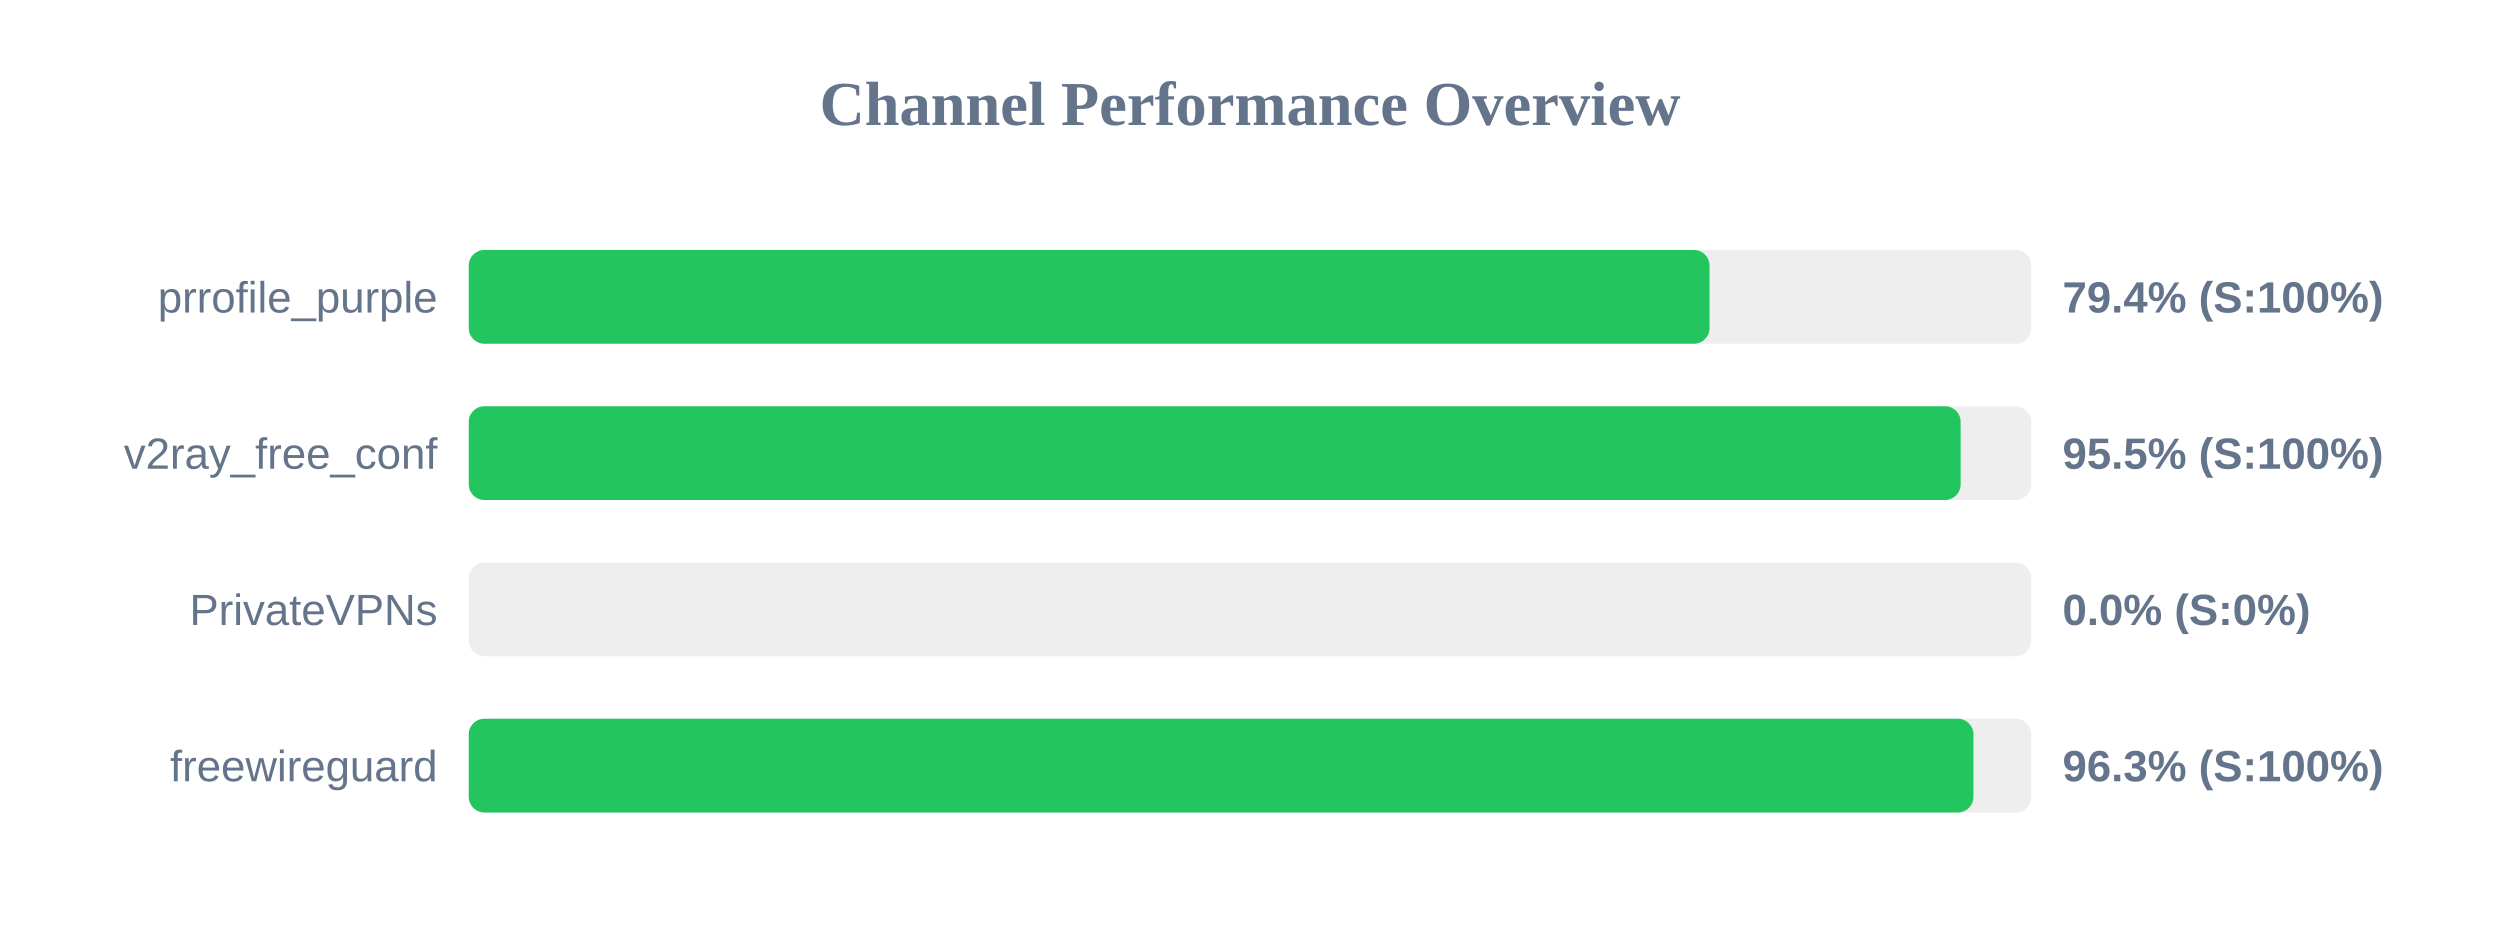
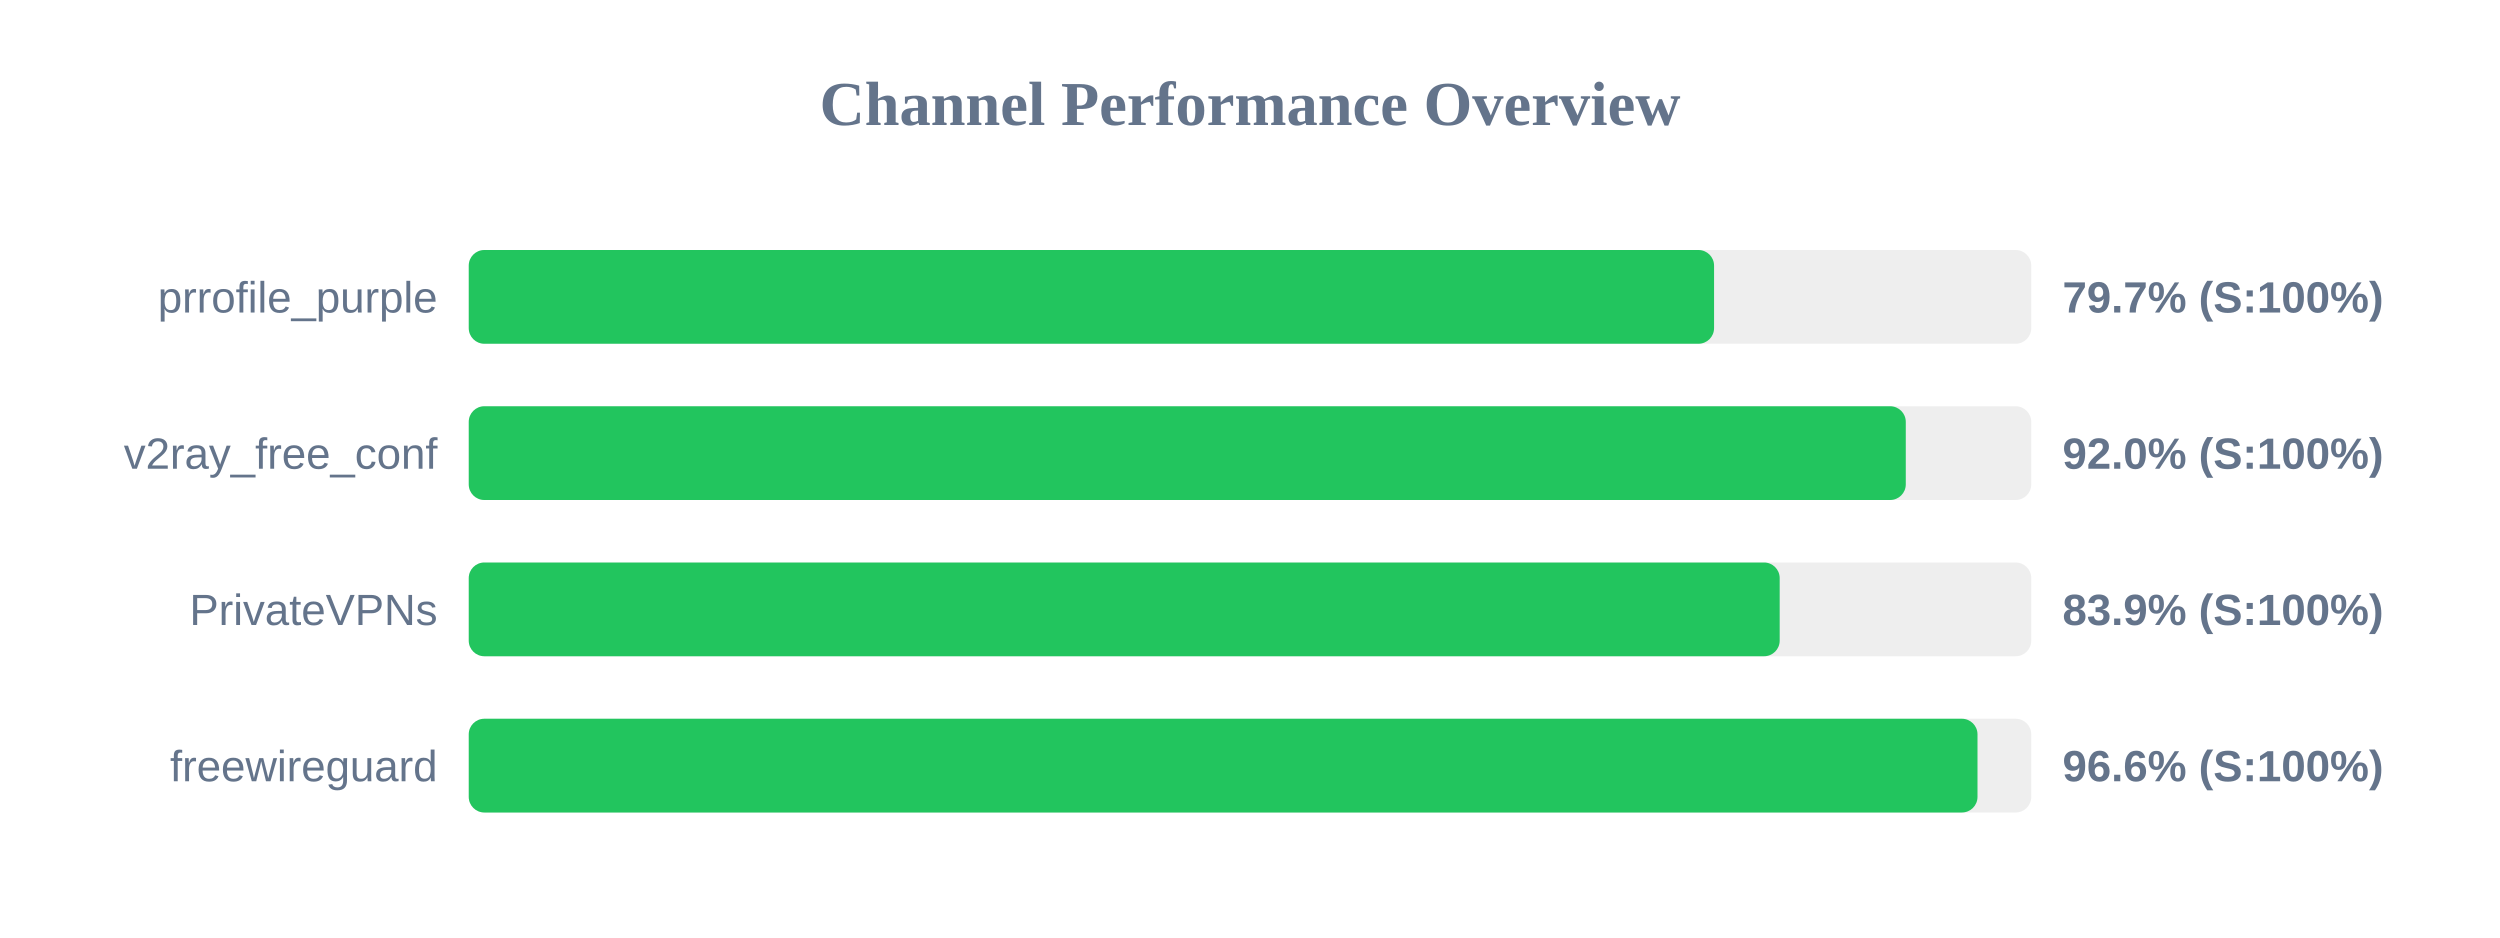
<svg xmlns="http://www.w3.org/2000/svg" width="800" height="300" version="1.1">
  <style>
        .row { font: 14px Arial; fill: #64748b; }
        .score { font: bold 14px Arial; fill: #64748b; }
    </style>
  <text x="400" y="40" text-anchor="middle" font-size="20px" font-weight="bold" fill="#64748b">Channel Performance Overview</text>
  <rect x="150" y="80" width="500" height="30" fill="#eee" rx="5" />
-   <rect x="150" y="80" width="397.05" height="30" fill="#22c55e" rx="5" />
+   <rect x="150" y="80" width="398.5" height="30" fill="#22c55e" rx="5" />
  <text x="140" y="100" text-anchor="end" class="row">prrofile_purple</text>
-   <text x="660" y="100" text-anchor="start" class="score">79.4% (S:100%)</text>
+   <text x="660" y="100" text-anchor="start" class="score">79.7% (S:100%)</text>
  <rect x="150" y="130" width="500" height="30" fill="#eee" rx="5" />
-   <rect x="150" y="130" width="477.4" height="30" fill="#22c55e" rx="5" />
+   <rect x="150" y="130" width="459.85" height="30" fill="#22c55e" rx="5" />
  <text x="140" y="150" text-anchor="end" class="row">v2ray_free_conf</text>
-   <text x="660" y="150" text-anchor="start" class="score">95.5% (S:100%)</text>
+   <text x="660" y="150" text-anchor="start" class="score">92.0% (S:100%)</text>
  <rect x="150" y="180" width="500" height="30" fill="#eee" rx="5" />
-   <rect x="150" y="180" width="0.0" height="30" fill="#ef4444" rx="5" />
+   <rect x="150" y="180" width="419.5" height="30" fill="#22c55e" rx="5" />
  <text x="140" y="200" text-anchor="end" class="row">PrivateVPNs</text>
-   <text x="660" y="200" text-anchor="start" class="score">0.0% (S:0%)</text>
+   <text x="660" y="200" text-anchor="start" class="score">83.9% (S:100%)</text>
  <rect x="150" y="230" width="500" height="30" fill="#eee" rx="5" />
-   <rect x="150" y="230" width="481.5" height="30" fill="#22c55e" rx="5" />
+   <rect x="150" y="230" width="482.8" height="30" fill="#22c55e" rx="5" />
  <text x="140" y="250" text-anchor="end" class="row">freewireguard</text>
-   <text x="660" y="250" text-anchor="start" class="score">96.3% (S:100%)</text>
+   <text x="660" y="250" text-anchor="start" class="score">96.6% (S:100%)</text>
</svg>
